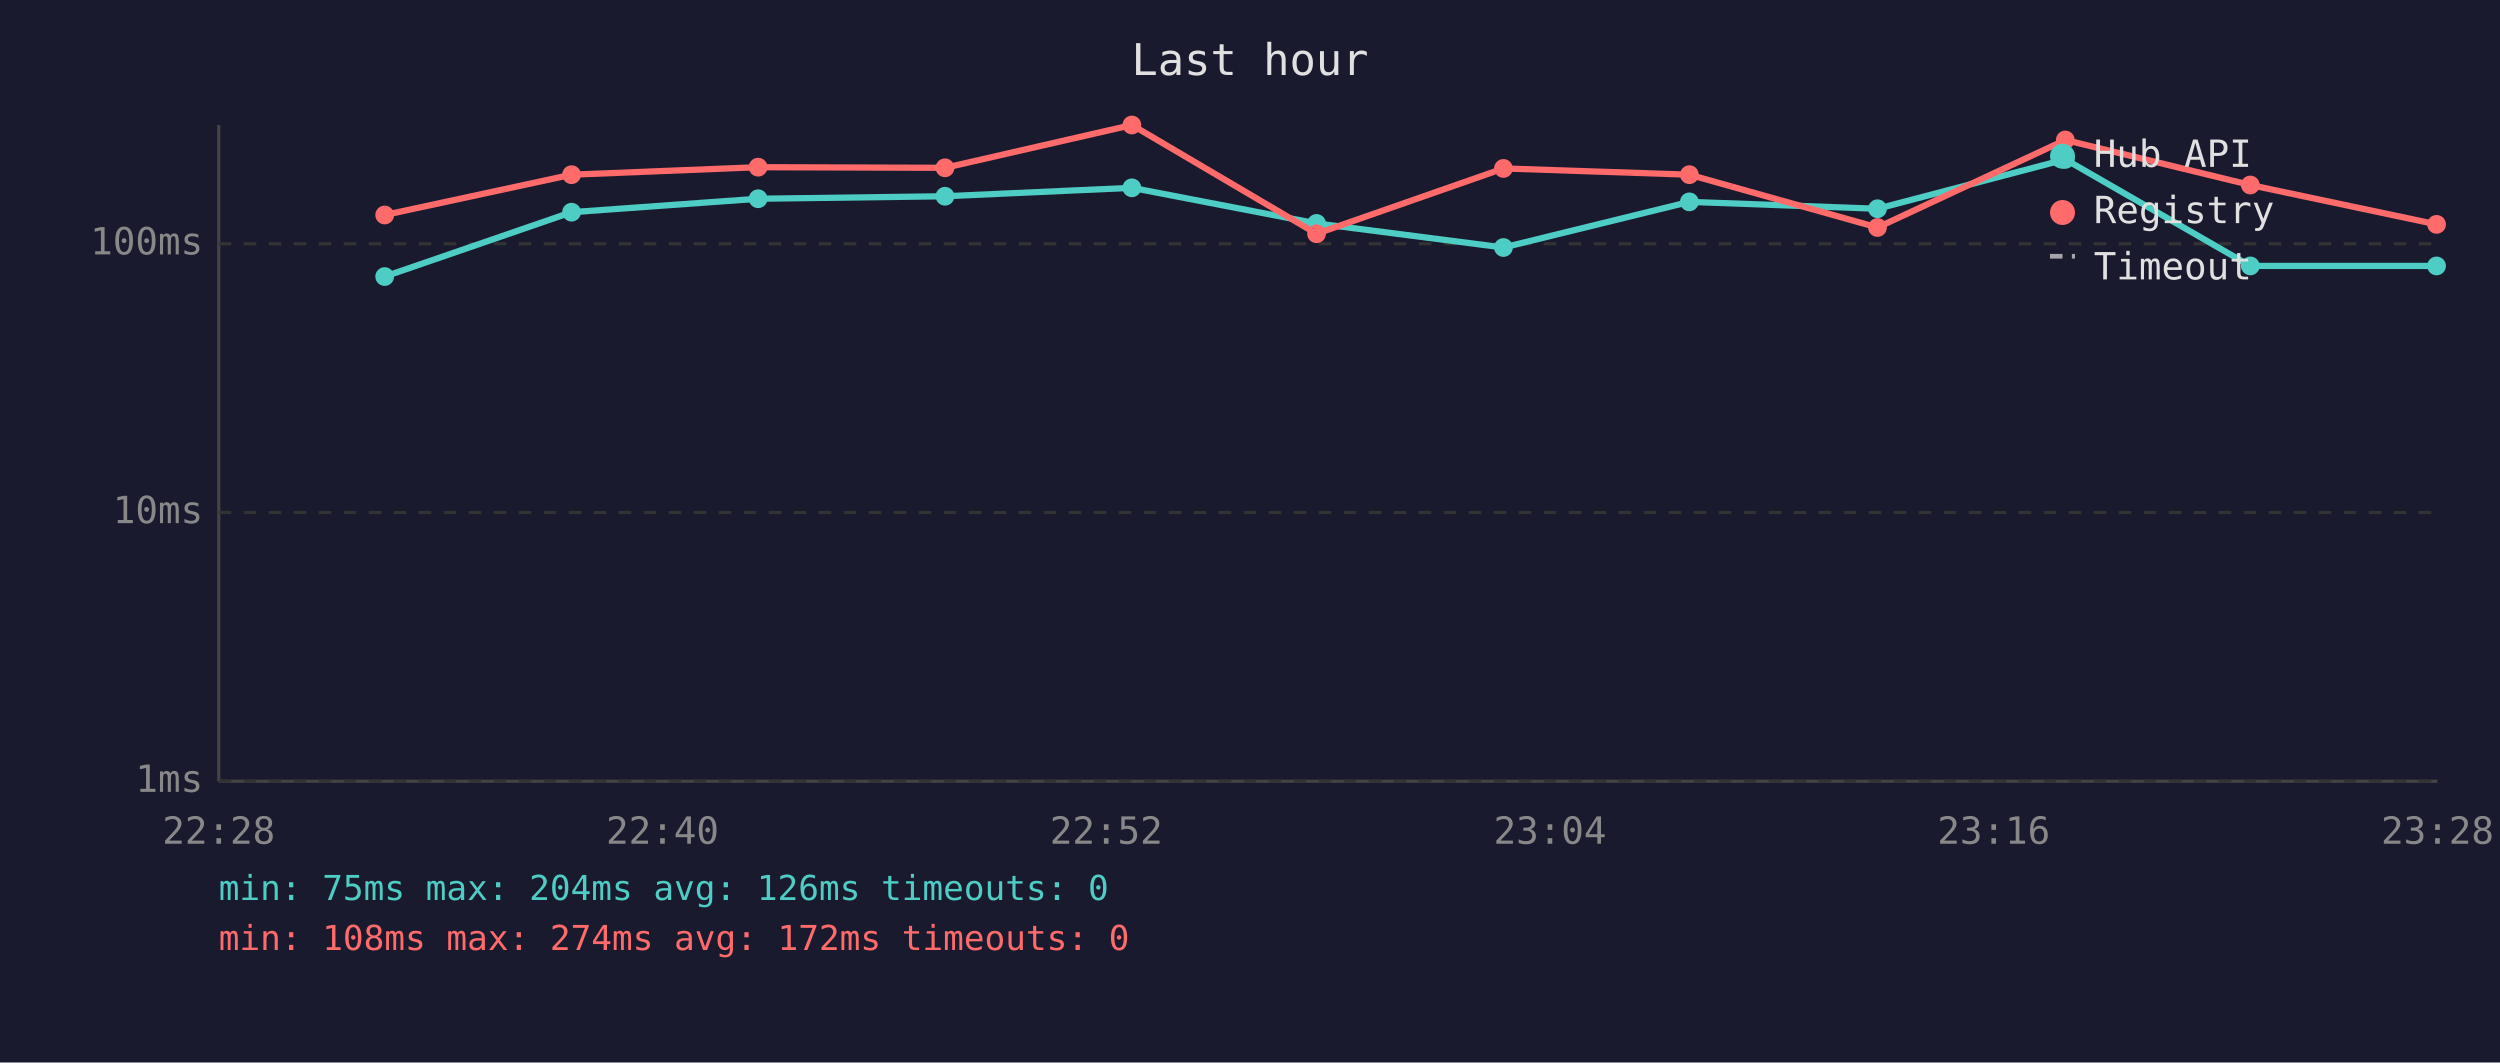
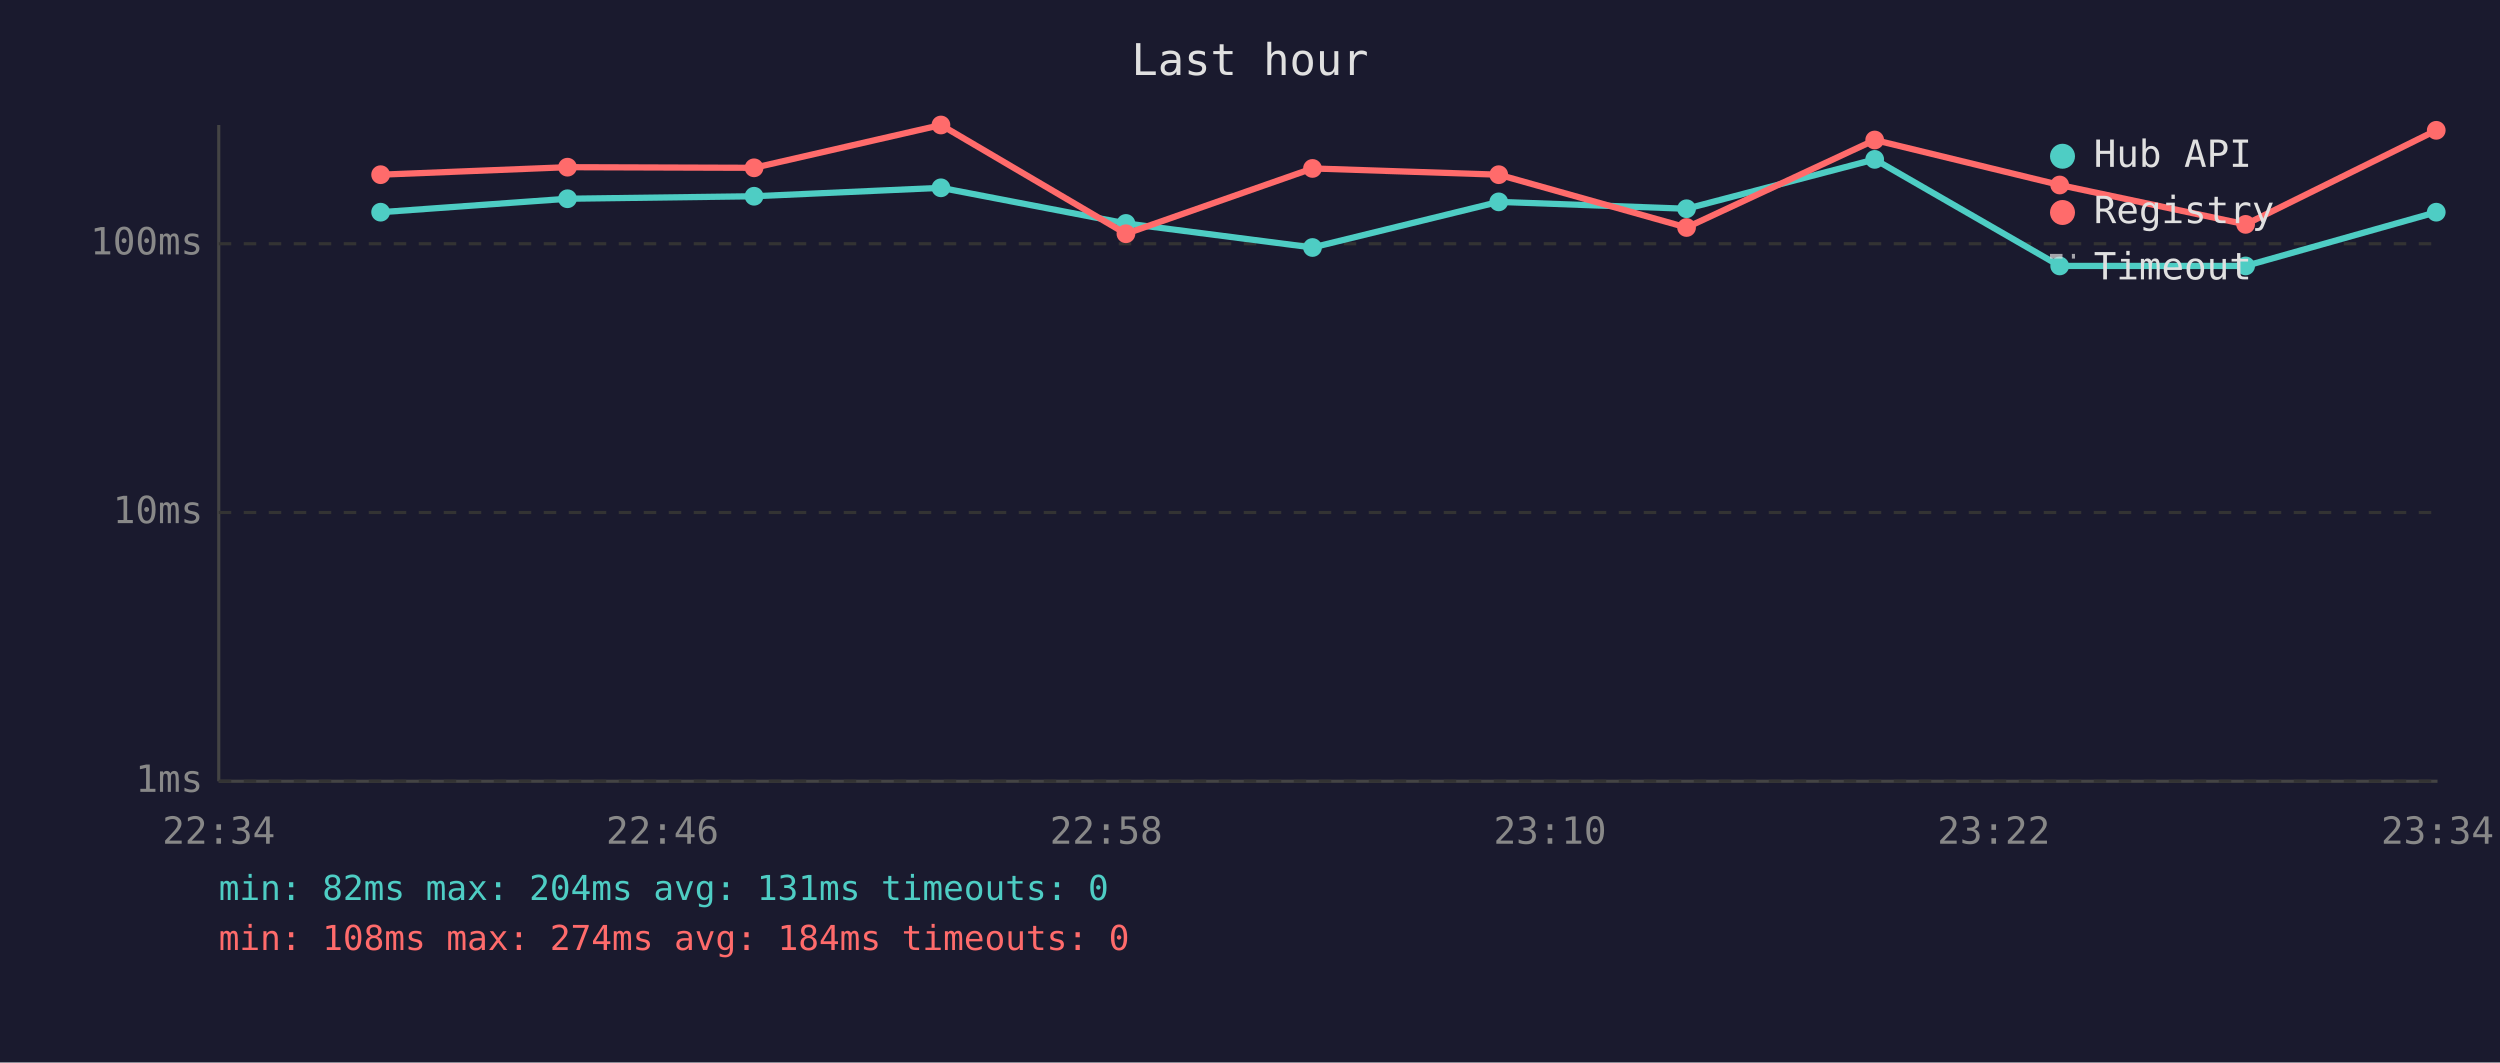
<svg xmlns="http://www.w3.org/2000/svg" viewBox="0 0 800 340" font-family="monospace" font-size="12">
  <rect width="800" height="340" fill="#1a1a2e" />
  <text x="400" y="24" fill="#e0e0e0" font-size="14" text-anchor="middle">Last hour</text>
  <line x1="70" y1="40" x2="70" y2="250" stroke="#444" stroke-width="1" />
  <line x1="70" y1="250" x2="780" y2="250" stroke="#444" stroke-width="1" />
  <line x1="70" y1="250" x2="780" y2="250" stroke="#333" stroke-width="1" stroke-dasharray="4" />
  <text x="65" y="250" fill="#888" text-anchor="end" dominant-baseline="middle">1ms</text>
  <line x1="70" y1="164" x2="780" y2="164" stroke="#333" stroke-width="1" stroke-dasharray="4" />
  <text x="65" y="164" fill="#888" text-anchor="end" dominant-baseline="middle">10ms</text>
  <line x1="70" y1="78" x2="780" y2="78" stroke="#333" stroke-width="1" stroke-dasharray="4" />
  <text x="65" y="78" fill="#888" text-anchor="end" dominant-baseline="middle">100ms</text>
-   <text x="70" y="270" fill="#888" text-anchor="middle">22:28</text>
-   <text x="212" y="270" fill="#888" text-anchor="middle">22:40</text>
-   <text x="354" y="270" fill="#888" text-anchor="middle">22:52</text>
-   <text x="496" y="270" fill="#888" text-anchor="middle">23:04</text>
-   <text x="638" y="270" fill="#888" text-anchor="middle">23:16</text>
-   <text x="780" y="270" fill="#888" text-anchor="middle">23:28</text>
-   <polyline points="123.1,88.5 182.9,67.9 242.6,63.6 302.4,62.8 362.2,60.1 421.3,71.5 481.1,79.2 540.6,64.6 600.8,66.8 660.9,51.0 720.1,85.1 779.7,85.1" fill="none" stroke="#4ecdc4" stroke-width="2" opacity="1" />
-   <circle cx="123.1" cy="88.5" r="3" fill="#4ecdc4" />
-   <circle cx="182.9" cy="67.9" r="3" fill="#4ecdc4" />
-   <circle cx="242.6" cy="63.6" r="3" fill="#4ecdc4" />
-   <circle cx="302.4" cy="62.8" r="3" fill="#4ecdc4" />
-   <circle cx="362.2" cy="60.1" r="3" fill="#4ecdc4" />
-   <circle cx="421.3" cy="71.5" r="3" fill="#4ecdc4" />
-   <circle cx="481.1" cy="79.2" r="3" fill="#4ecdc4" />
-   <circle cx="540.6" cy="64.6" r="3" fill="#4ecdc4" />
-   <circle cx="600.8" cy="66.8" r="3" fill="#4ecdc4" />
-   <circle cx="660.9" cy="51.0" r="3" fill="#4ecdc4" />
-   <circle cx="720.1" cy="85.1" r="3" fill="#4ecdc4" />
-   <circle cx="779.7" cy="85.1" r="3" fill="#4ecdc4" />
-   <polyline points="123.1,68.8 182.9,55.9 242.6,53.5 302.4,53.7 362.2,40.0 421.3,74.8 481.1,53.9 540.6,55.9 600.8,72.8 660.9,44.8 720.1,59.2 779.7,71.8" fill="none" stroke="#ff6b6b" stroke-width="2" opacity="1" />
-   <circle cx="123.1" cy="68.8" r="3" fill="#ff6b6b" />
-   <circle cx="182.9" cy="55.9" r="3" fill="#ff6b6b" />
-   <circle cx="242.6" cy="53.5" r="3" fill="#ff6b6b" />
-   <circle cx="302.4" cy="53.7" r="3" fill="#ff6b6b" />
-   <circle cx="362.2" cy="40.0" r="3" fill="#ff6b6b" />
-   <circle cx="421.3" cy="74.8" r="3" fill="#ff6b6b" />
-   <circle cx="481.1" cy="53.9" r="3" fill="#ff6b6b" />
-   <circle cx="540.6" cy="55.9" r="3" fill="#ff6b6b" />
-   <circle cx="600.8" cy="72.8" r="3" fill="#ff6b6b" />
-   <circle cx="660.9" cy="44.8" r="3" fill="#ff6b6b" />
-   <circle cx="720.1" cy="59.2" r="3" fill="#ff6b6b" />
-   <circle cx="779.7" cy="71.8" r="3" fill="#ff6b6b" />
+   <text x="70" y="270" fill="#888" text-anchor="middle">22:34</text>
+   <text x="212" y="270" fill="#888" text-anchor="middle">22:46</text>
+   <text x="354" y="270" fill="#888" text-anchor="middle">22:58</text>
+   <text x="496" y="270" fill="#888" text-anchor="middle">23:10</text>
+   <text x="638" y="270" fill="#888" text-anchor="middle">23:22</text>
+   <text x="780" y="270" fill="#888" text-anchor="middle">23:34</text>
+   <polyline points="121.8,67.9 181.6,63.6 241.3,62.8 301.1,60.1 360.3,71.5 420.0,79.2 479.6,64.6 539.7,66.8 599.9,51.0 659.1,85.1 718.6,85.1 779.6,67.9" fill="none" stroke="#4ecdc4" stroke-width="2" opacity="1" />
+   <circle cx="121.8" cy="67.9" r="3" fill="#4ecdc4" />
+   <circle cx="181.6" cy="63.6" r="3" fill="#4ecdc4" />
+   <circle cx="241.3" cy="62.8" r="3" fill="#4ecdc4" />
+   <circle cx="301.1" cy="60.1" r="3" fill="#4ecdc4" />
+   <circle cx="360.3" cy="71.5" r="3" fill="#4ecdc4" />
+   <circle cx="420.0" cy="79.2" r="3" fill="#4ecdc4" />
+   <circle cx="479.6" cy="64.6" r="3" fill="#4ecdc4" />
+   <circle cx="539.7" cy="66.8" r="3" fill="#4ecdc4" />
+   <circle cx="599.9" cy="51.0" r="3" fill="#4ecdc4" />
+   <circle cx="659.1" cy="85.1" r="3" fill="#4ecdc4" />
+   <circle cx="718.6" cy="85.1" r="3" fill="#4ecdc4" />
+   <circle cx="779.6" cy="67.9" r="3" fill="#4ecdc4" />
+   <polyline points="121.8,55.9 181.6,53.5 241.3,53.7 301.1,40.0 360.3,74.8 420.0,53.9 479.6,55.9 539.7,72.8 599.9,44.8 659.1,59.2 718.6,71.8 779.6,41.7" fill="none" stroke="#ff6b6b" stroke-width="2" opacity="1" />
+   <circle cx="121.8" cy="55.9" r="3" fill="#ff6b6b" />
+   <circle cx="181.6" cy="53.5" r="3" fill="#ff6b6b" />
+   <circle cx="241.3" cy="53.7" r="3" fill="#ff6b6b" />
+   <circle cx="301.1" cy="40.0" r="3" fill="#ff6b6b" />
+   <circle cx="360.3" cy="74.8" r="3" fill="#ff6b6b" />
+   <circle cx="420.0" cy="53.9" r="3" fill="#ff6b6b" />
+   <circle cx="479.6" cy="55.9" r="3" fill="#ff6b6b" />
+   <circle cx="539.7" cy="72.8" r="3" fill="#ff6b6b" />
+   <circle cx="599.9" cy="44.8" r="3" fill="#ff6b6b" />
+   <circle cx="659.1" cy="59.2" r="3" fill="#ff6b6b" />
+   <circle cx="718.6" cy="71.8" r="3" fill="#ff6b6b" />
+   <circle cx="779.6" cy="41.7" r="3" fill="#ff6b6b" />
  <circle cx="660" cy="50" r="4" fill="#4ecdc4" />
  <text x="670" y="50" fill="#e0e0e0" dominant-baseline="middle">Hub API</text>
  <circle cx="660" cy="68" r="4" fill="#ff6b6b" />
  <text x="670" y="68" fill="#e0e0e0" dominant-baseline="middle">Registry</text>
  <line x1="656" y1="82" x2="664" y2="82" stroke="#e0e0e0" stroke-width="1.5" stroke-dasharray="4,3" opacity="0.7" />
  <text x="670" y="86" fill="#e0e0e0" dominant-baseline="middle">Timeout</text>
-   <text x="70" y="288" fill="#4ecdc4" font-size="11">min: 75ms  max: 204ms  avg: 126ms  timeouts: 0</text>
-   <text x="70" y="304" fill="#ff6b6b" font-size="11">min: 108ms  max: 274ms  avg: 172ms  timeouts: 0</text>
+   <text x="70" y="288" fill="#4ecdc4" font-size="11">min: 82ms  max: 204ms  avg: 131ms  timeouts: 0</text>
+   <text x="70" y="304" fill="#ff6b6b" font-size="11">min: 108ms  max: 274ms  avg: 184ms  timeouts: 0</text>
</svg>
